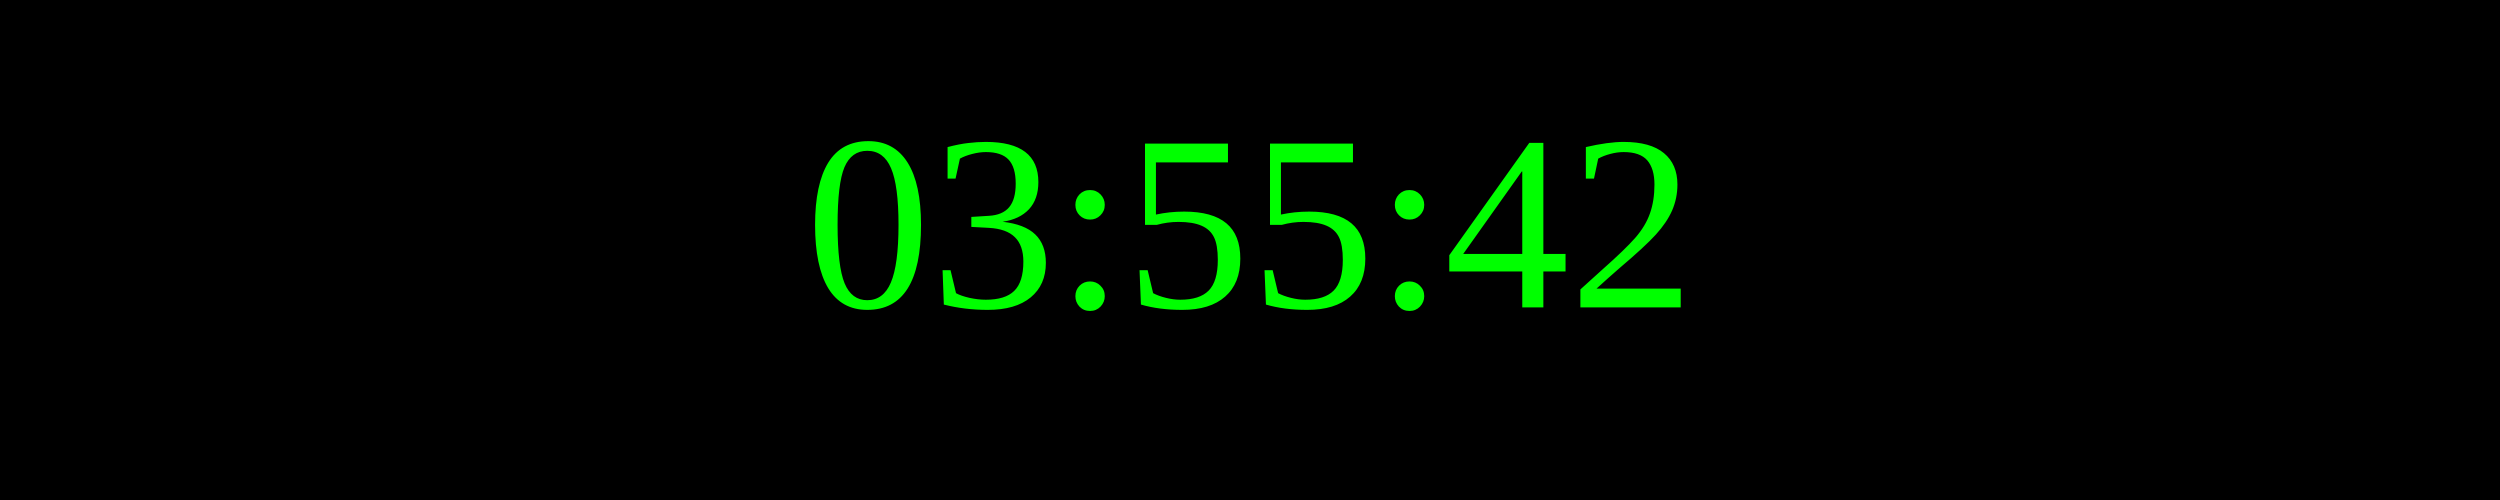
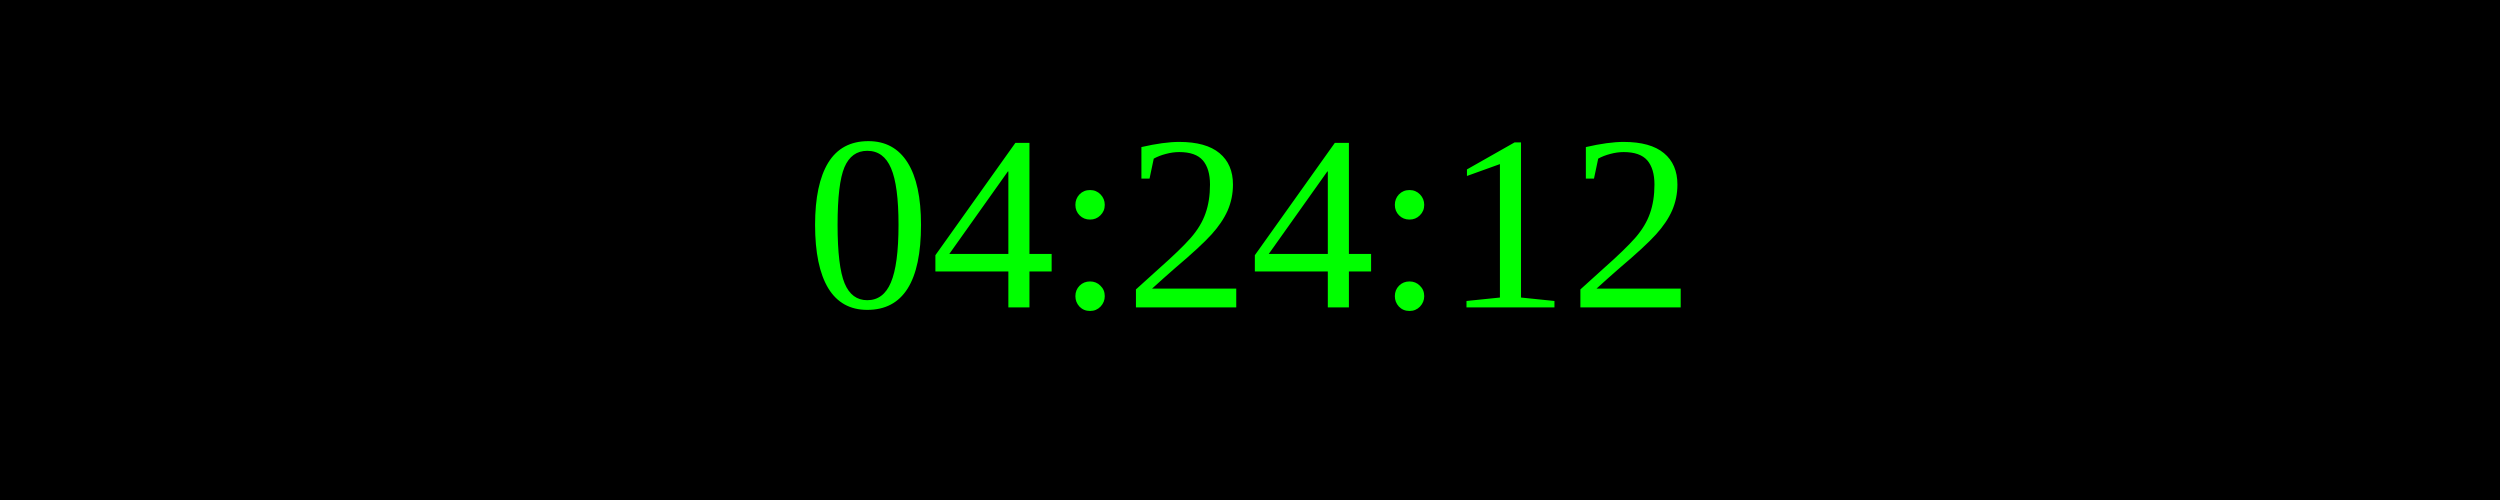
<svg xmlns="http://www.w3.org/2000/svg" width="250" height="50">
  <rect width="100%" height="100%" fill="black" />
  <text x="50%" y="50%" font-size="25" fill="lime" text-anchor="middle" dominant-baseline="middle">
- 03:55:42
+ 04:24:12
</text>
</svg>
